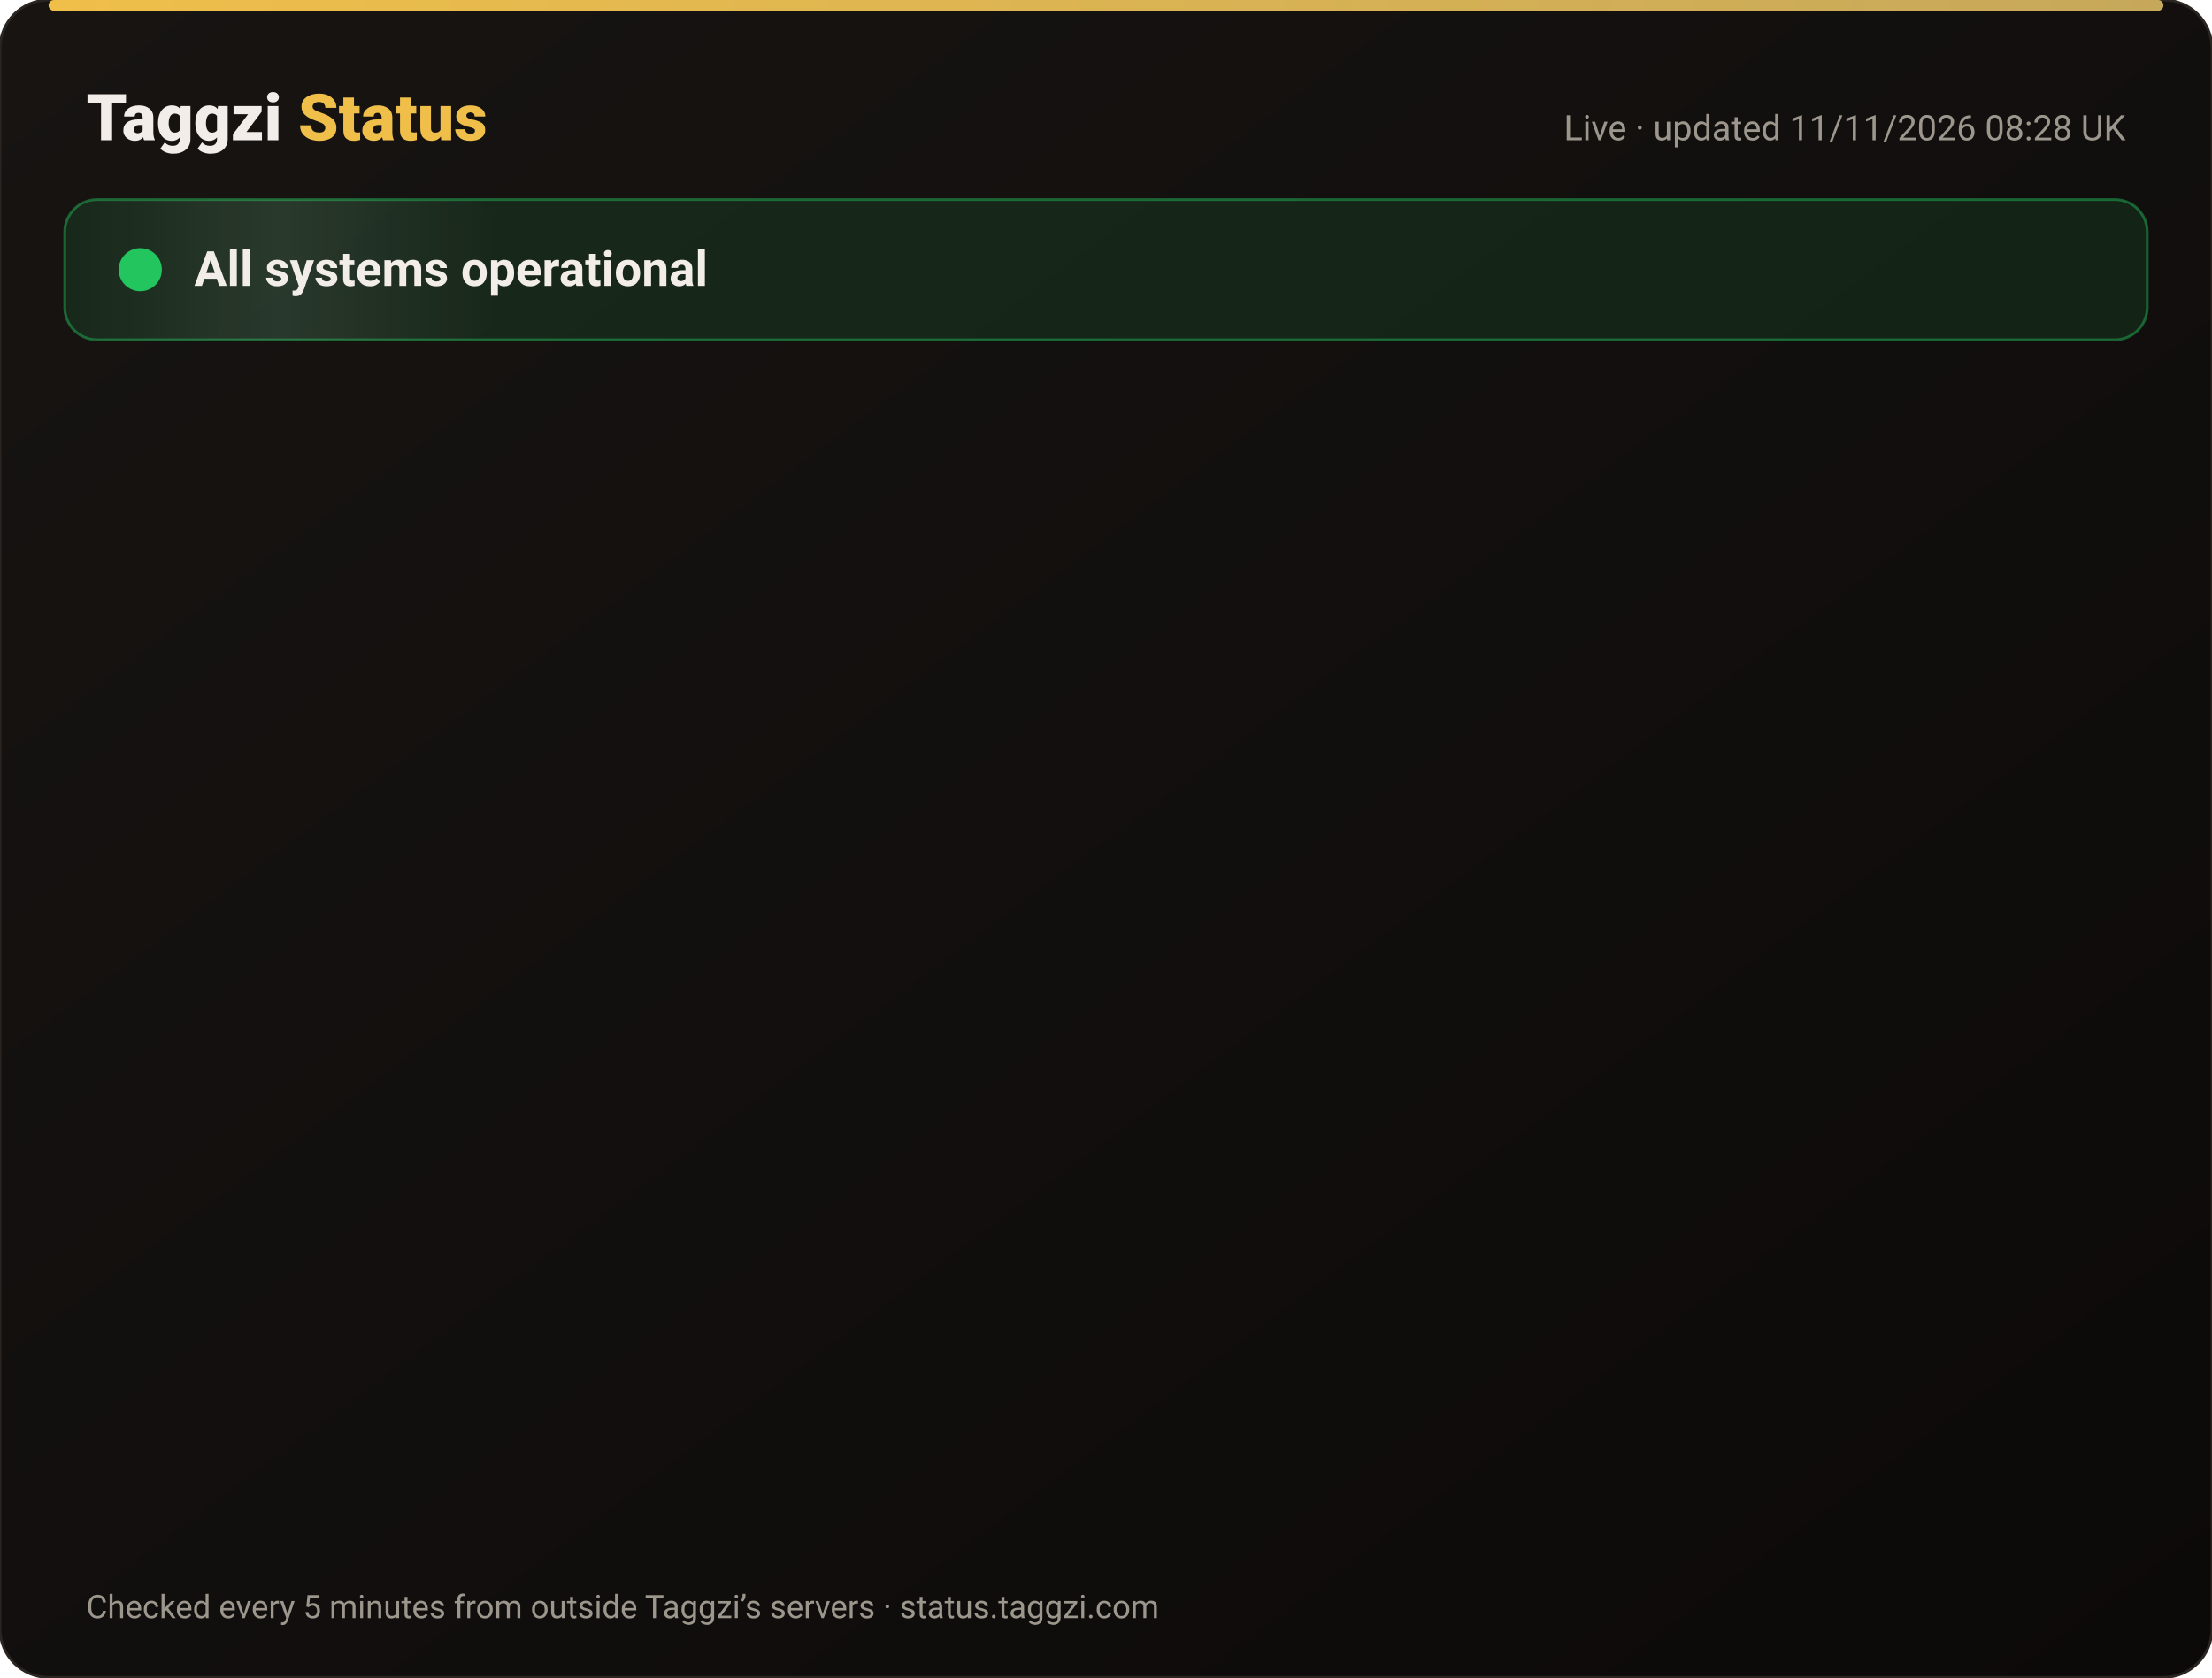
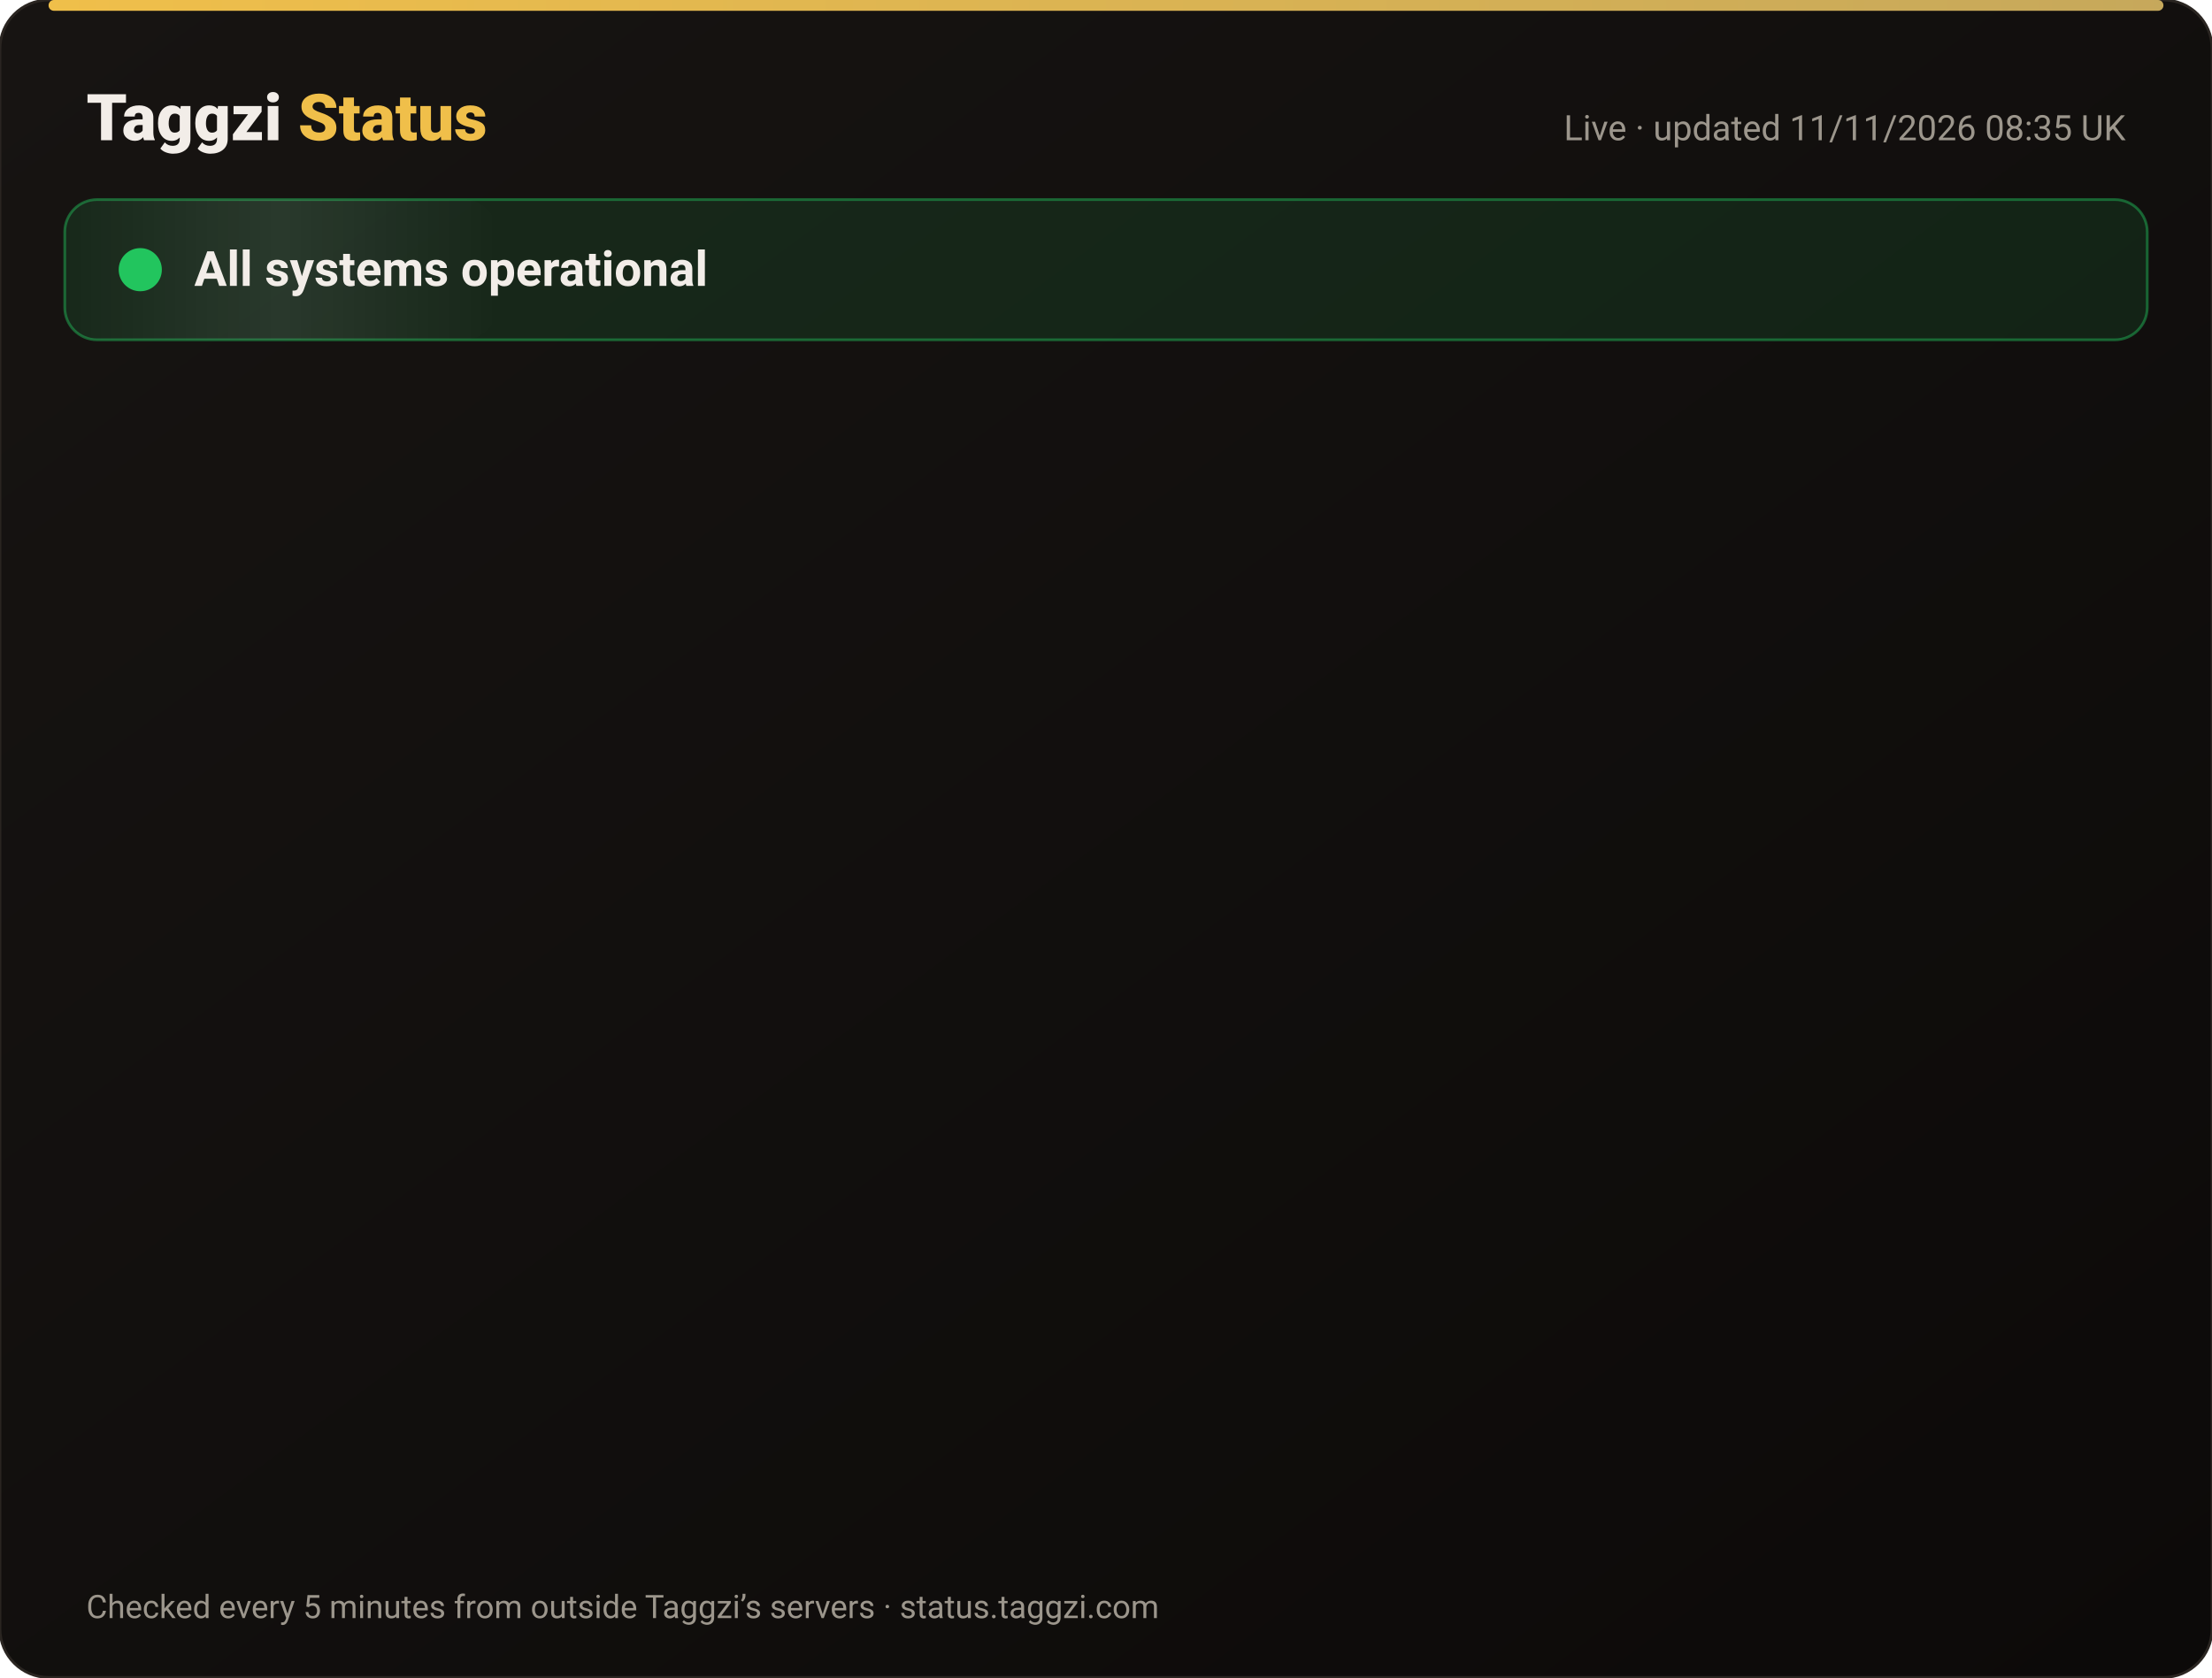
<svg xmlns="http://www.w3.org/2000/svg" width="820" height="622" viewBox="0 0 820 622" font-family="-apple-system,Segoe UI,Roboto,Helvetica,Arial,sans-serif">
  <defs>
    <linearGradient id="bg" x1="0" y1="0" x2="1" y2="1">
      <stop offset="0" stop-color="#171412" />
      <stop offset="1" stop-color="#0C0A09" />
    </linearGradient>
    <linearGradient id="gold" x1="0" x2="1">
      <stop offset="0" stop-color="#F0BF4A" />
      <stop offset="1" stop-color="#c6a85b" />
    </linearGradient>
    <linearGradient id="shine" x1="0" x2="1">
      <stop offset="0" stop-color="#fff" stop-opacity="0" />
      <stop offset=".5" stop-color="#fff" stop-opacity=".08" />
      <stop offset="1" stop-color="#fff" stop-opacity="0" />
    </linearGradient>
  </defs>
  <rect width="820" height="622" rx="18" fill="url(#bg)" stroke="#2a2521" />
  <rect x="18" y="0" width="784" height="4" rx="2" fill="url(#gold)" />
  <text x="32" y="52" font-size="24" font-weight="800" fill="#F2EDE8">Taggzi <tspan fill="#F0BF4A">Status</tspan>
  </text>
-   <text x="788" y="52" font-size="13" fill="#9C968C" text-anchor="end">Live · updated 11/11/2026 08:28 UK</text>
+   <text x="788" y="52" font-size="13" fill="#9C968C" text-anchor="end">Live · updated 11/11/2026 08:35 UK</text>
  <rect x="24" y="74" width="772" height="52" rx="12" fill="#22c55e" fill-opacity=".12" stroke="#22c55e" stroke-opacity=".45" />
  <rect x="24" y="74" width="160" height="52" rx="12" fill="url(#shine)">
    <animate attributeName="x" from="-160" to="820" dur="4s" repeatCount="indefinite" />
  </rect>
  <circle cx="52" cy="100" r="7" fill="#22c55e" />
  <circle cx="52" cy="100" r="7" fill="none" stroke="#22c55e" stroke-width="2">
    <animate attributeName="r" values="7;15;7" dur="2s" repeatCount="indefinite" />
    <animate attributeName="opacity" values=".9;0;.9" dur="2s" repeatCount="indefinite" />
  </circle>
  <text x="72" y="106" font-size="18" font-weight="700" fill="#F2EDE8">All systems operational</text>
  <g opacity="0">
    <animate attributeName="opacity" from="0" to="1" begin="0.00s" dur=".6s" fill="freeze" />
    <line x1="32" y1="188" x2="788" y2="188" stroke="#2a2521" />
    <circle cx="44" cy="166" r="6" fill="#22c55e">
      <animate attributeName="opacity" values="1;.45;1" dur="2.4s" begin="0.00s" repeatCount="indefinite" />
    </circle>
    <text x="62" y="171" font-size="15" font-weight="650" fill="#F2EDE8">Website</text>
    <text x="630" y="171" font-size="13" fill="#9C968C" text-anchor="end">99.97% uptime</text>
    <rect x="648" y="154" width="140" height="24" rx="12" fill="#22c55e" fill-opacity=".14" stroke="#22c55e" stroke-opacity=".5" />
    <text x="718" y="171" font-size="12" font-weight="700" fill="#22c55e" text-anchor="middle">Operational</text>
  </g>
  <g opacity="0">
    <animate attributeName="opacity" from="0" to="1" begin="0.15s" dur=".6s" fill="freeze" />
    <line x1="32" y1="234" x2="788" y2="234" stroke="#2a2521" />
    <circle cx="44" cy="212" r="6" fill="#22c55e">
      <animate attributeName="opacity" values="1;.45;1" dur="2.4s" begin="0.15s" repeatCount="indefinite" />
    </circle>
    <text x="62" y="217" font-size="15" font-weight="650" fill="#F2EDE8">Tag scans</text>
    <text x="630" y="217" font-size="13" fill="#9C968C" text-anchor="end">99.97% uptime</text>
    <rect x="648" y="200" width="140" height="24" rx="12" fill="#22c55e" fill-opacity=".14" stroke="#22c55e" stroke-opacity=".5" />
    <text x="718" y="217" font-size="12" font-weight="700" fill="#22c55e" text-anchor="middle">Operational</text>
  </g>
  <g opacity="0">
    <animate attributeName="opacity" from="0" to="1" begin="0.30s" dur=".6s" fill="freeze" />
    <line x1="32" y1="280" x2="788" y2="280" stroke="#2a2521" />
    <circle cx="44" cy="258" r="6" fill="#22c55e">
      <animate attributeName="opacity" values="1;.45;1" dur="2.4s" begin="0.30s" repeatCount="indefinite" />
    </circle>
    <text x="62" y="263" font-size="15" font-weight="650" fill="#F2EDE8">Manual tag lookup</text>
    <text x="630" y="263" font-size="13" fill="#9C968C" text-anchor="end">99.97% uptime</text>
    <rect x="648" y="246" width="140" height="24" rx="12" fill="#22c55e" fill-opacity=".14" stroke="#22c55e" stroke-opacity=".5" />
    <text x="718" y="263" font-size="12" font-weight="700" fill="#22c55e" text-anchor="middle">Operational</text>
  </g>
  <g opacity="0">
    <animate attributeName="opacity" from="0" to="1" begin="0.45s" dur=".6s" fill="freeze" />
    <line x1="32" y1="326" x2="788" y2="326" stroke="#2a2521" />
    <circle cx="44" cy="304" r="6" fill="#22c55e">
      <animate attributeName="opacity" values="1;.45;1" dur="2.4s" begin="0.45s" repeatCount="indefinite" />
    </circle>
    <text x="62" y="309" font-size="15" font-weight="650" fill="#F2EDE8">App &amp; login</text>
    <text x="630" y="309" font-size="13" fill="#9C968C" text-anchor="end">99.97% uptime</text>
    <rect x="648" y="292" width="140" height="24" rx="12" fill="#22c55e" fill-opacity=".14" stroke="#22c55e" stroke-opacity=".5" />
    <text x="718" y="309" font-size="12" font-weight="700" fill="#22c55e" text-anchor="middle">Operational</text>
  </g>
  <g opacity="0">
    <animate attributeName="opacity" from="0" to="1" begin="0.60s" dur=".6s" fill="freeze" />
    <line x1="32" y1="372" x2="788" y2="372" stroke="#2a2521" />
    <circle cx="44" cy="350" r="6" fill="#22c55e">
      <animate attributeName="opacity" values="1;.45;1" dur="2.4s" begin="0.60s" repeatCount="indefinite" />
    </circle>
    <text x="62" y="355" font-size="15" font-weight="650" fill="#F2EDE8">Community alerts</text>
    <text x="630" y="355" font-size="13" fill="#9C968C" text-anchor="end">99.97% uptime</text>
    <rect x="648" y="338" width="140" height="24" rx="12" fill="#22c55e" fill-opacity=".14" stroke="#22c55e" stroke-opacity=".5" />
    <text x="718" y="355" font-size="12" font-weight="700" fill="#22c55e" text-anchor="middle">Operational</text>
  </g>
  <g opacity="0">
    <animate attributeName="opacity" from="0" to="1" begin="0.75s" dur=".6s" fill="freeze" />
    <line x1="32" y1="418" x2="788" y2="418" stroke="#2a2521" />
    <circle cx="44" cy="396" r="6" fill="#22c55e">
      <animate attributeName="opacity" values="1;.45;1" dur="2.4s" begin="0.75s" repeatCount="indefinite" />
    </circle>
    <text x="62" y="401" font-size="15" font-weight="650" fill="#F2EDE8">Private calling</text>
    <text x="630" y="401" font-size="13" fill="#9C968C" text-anchor="end">99.97% uptime</text>
    <rect x="648" y="384" width="140" height="24" rx="12" fill="#22c55e" fill-opacity=".14" stroke="#22c55e" stroke-opacity=".5" />
    <text x="718" y="401" font-size="12" font-weight="700" fill="#22c55e" text-anchor="middle">Operational</text>
  </g>
  <g opacity="0">
    <animate attributeName="opacity" from="0" to="1" begin="0.90s" dur=".6s" fill="freeze" />
    <line x1="32" y1="464" x2="788" y2="464" stroke="#2a2521" />
    <circle cx="44" cy="442" r="6" fill="#22c55e">
      <animate attributeName="opacity" values="1;.45;1" dur="2.4s" begin="0.90s" repeatCount="indefinite" />
    </circle>
    <text x="62" y="447" font-size="15" font-weight="650" fill="#F2EDE8">Payments</text>
    <text x="630" y="447" font-size="13" fill="#9C968C" text-anchor="end">99.96% uptime</text>
    <rect x="648" y="430" width="140" height="24" rx="12" fill="#22c55e" fill-opacity=".14" stroke="#22c55e" stroke-opacity=".5" />
    <text x="718" y="447" font-size="12" font-weight="700" fill="#22c55e" text-anchor="middle">Operational</text>
  </g>
  <g opacity="0">
    <animate attributeName="opacity" from="0" to="1" begin="1.05s" dur=".6s" fill="freeze" />
    <line x1="32" y1="510" x2="788" y2="510" stroke="#2a2521" />
    <circle cx="44" cy="488" r="6" fill="#22c55e">
      <animate attributeName="opacity" values="1;.45;1" dur="2.4s" begin="1.05s" repeatCount="indefinite" />
    </circle>
    <text x="62" y="493" font-size="15" font-weight="650" fill="#F2EDE8">Email &amp; support</text>
    <text x="630" y="493" font-size="13" fill="#9C968C" text-anchor="end">99.97% uptime</text>
    <rect x="648" y="476" width="140" height="24" rx="12" fill="#22c55e" fill-opacity=".14" stroke="#22c55e" stroke-opacity=".5" />
    <text x="718" y="493" font-size="12" font-weight="700" fill="#22c55e" text-anchor="middle">Operational</text>
  </g>
  <g opacity="0">
    <animate attributeName="opacity" from="0" to="1" begin="1.20s" dur=".6s" fill="freeze" />
    <line x1="32" y1="556" x2="788" y2="556" stroke="#2a2521" />
    <circle cx="44" cy="534" r="6" fill="#22c55e">
      <animate attributeName="opacity" values="1;.45;1" dur="2.4s" begin="1.20s" repeatCount="indefinite" />
    </circle>
    <text x="62" y="539" font-size="15" font-weight="650" fill="#F2EDE8">Secure connection (SSL)</text>
    <text x="630" y="539" font-size="13" fill="#9C968C" text-anchor="end">100.00% uptime</text>
    <rect x="648" y="522" width="140" height="24" rx="12" fill="#22c55e" fill-opacity=".14" stroke="#22c55e" stroke-opacity=".5" />
    <text x="718" y="539" font-size="12" font-weight="700" fill="#22c55e" text-anchor="middle">Operational</text>
  </g>
  <text x="32" y="600" font-size="12" fill="#9C968C">Checked every 5 minutes from outside Taggzi’s servers · status.taggzi.com</text>
</svg>
